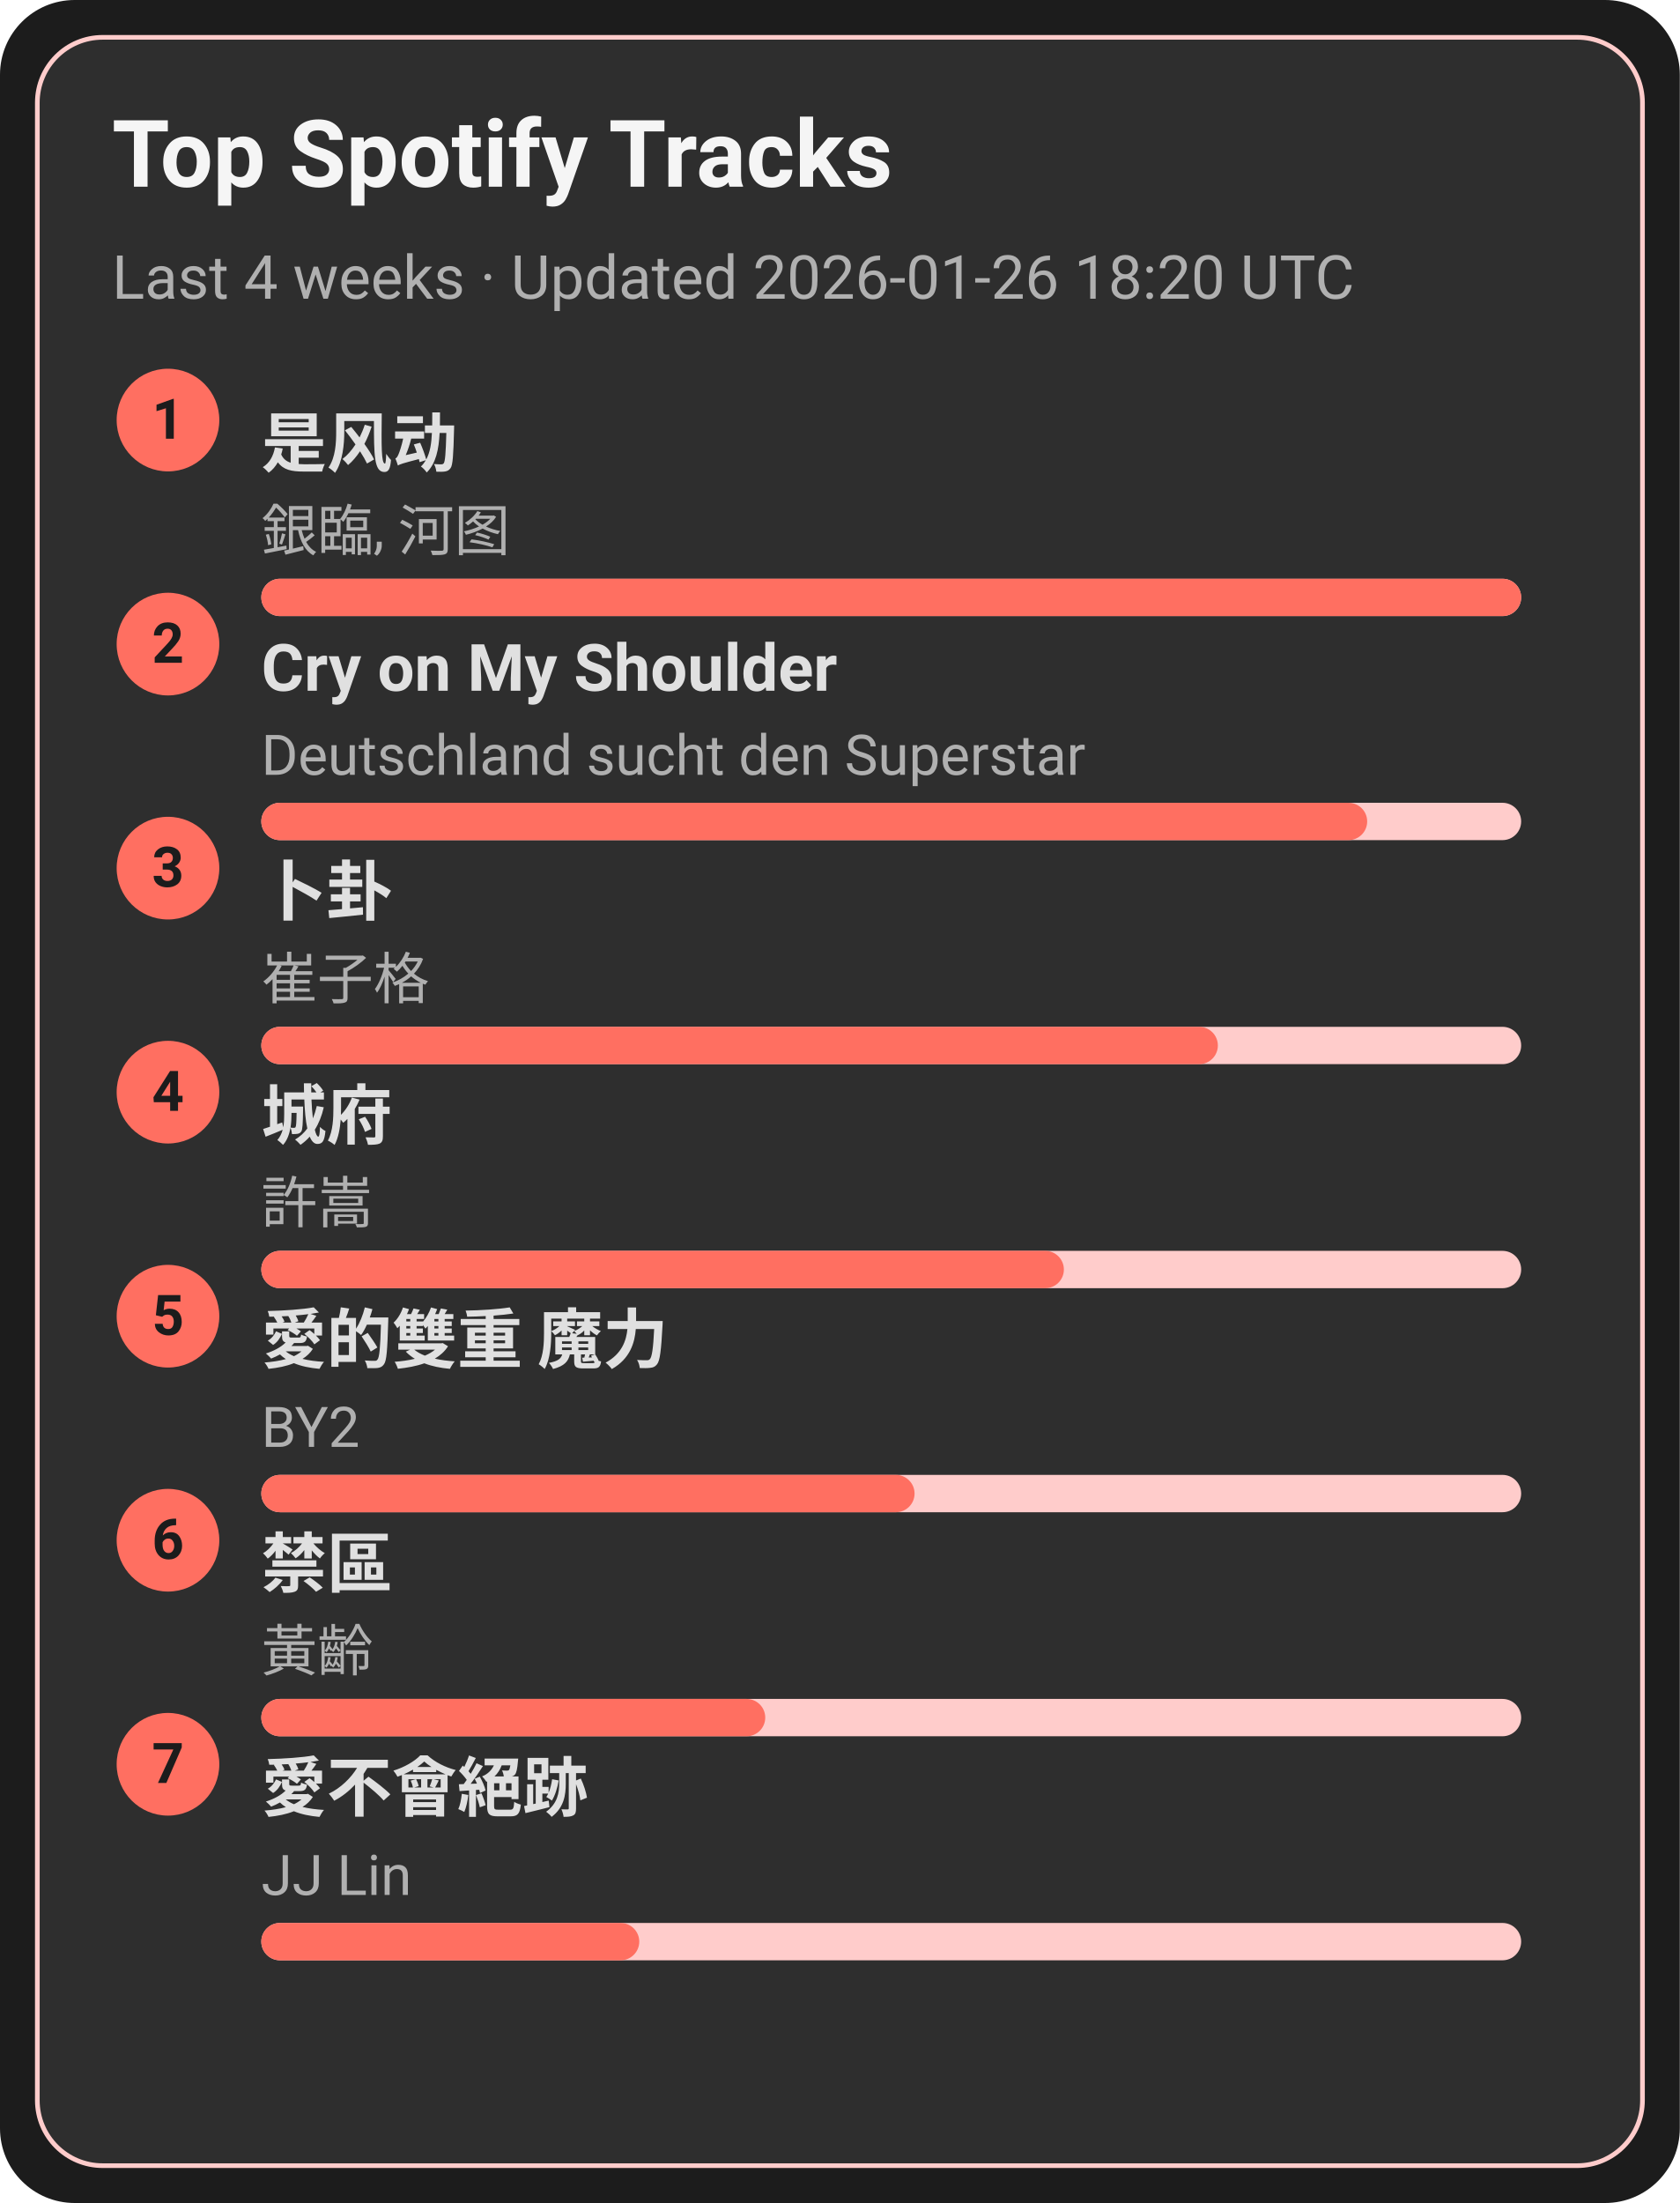
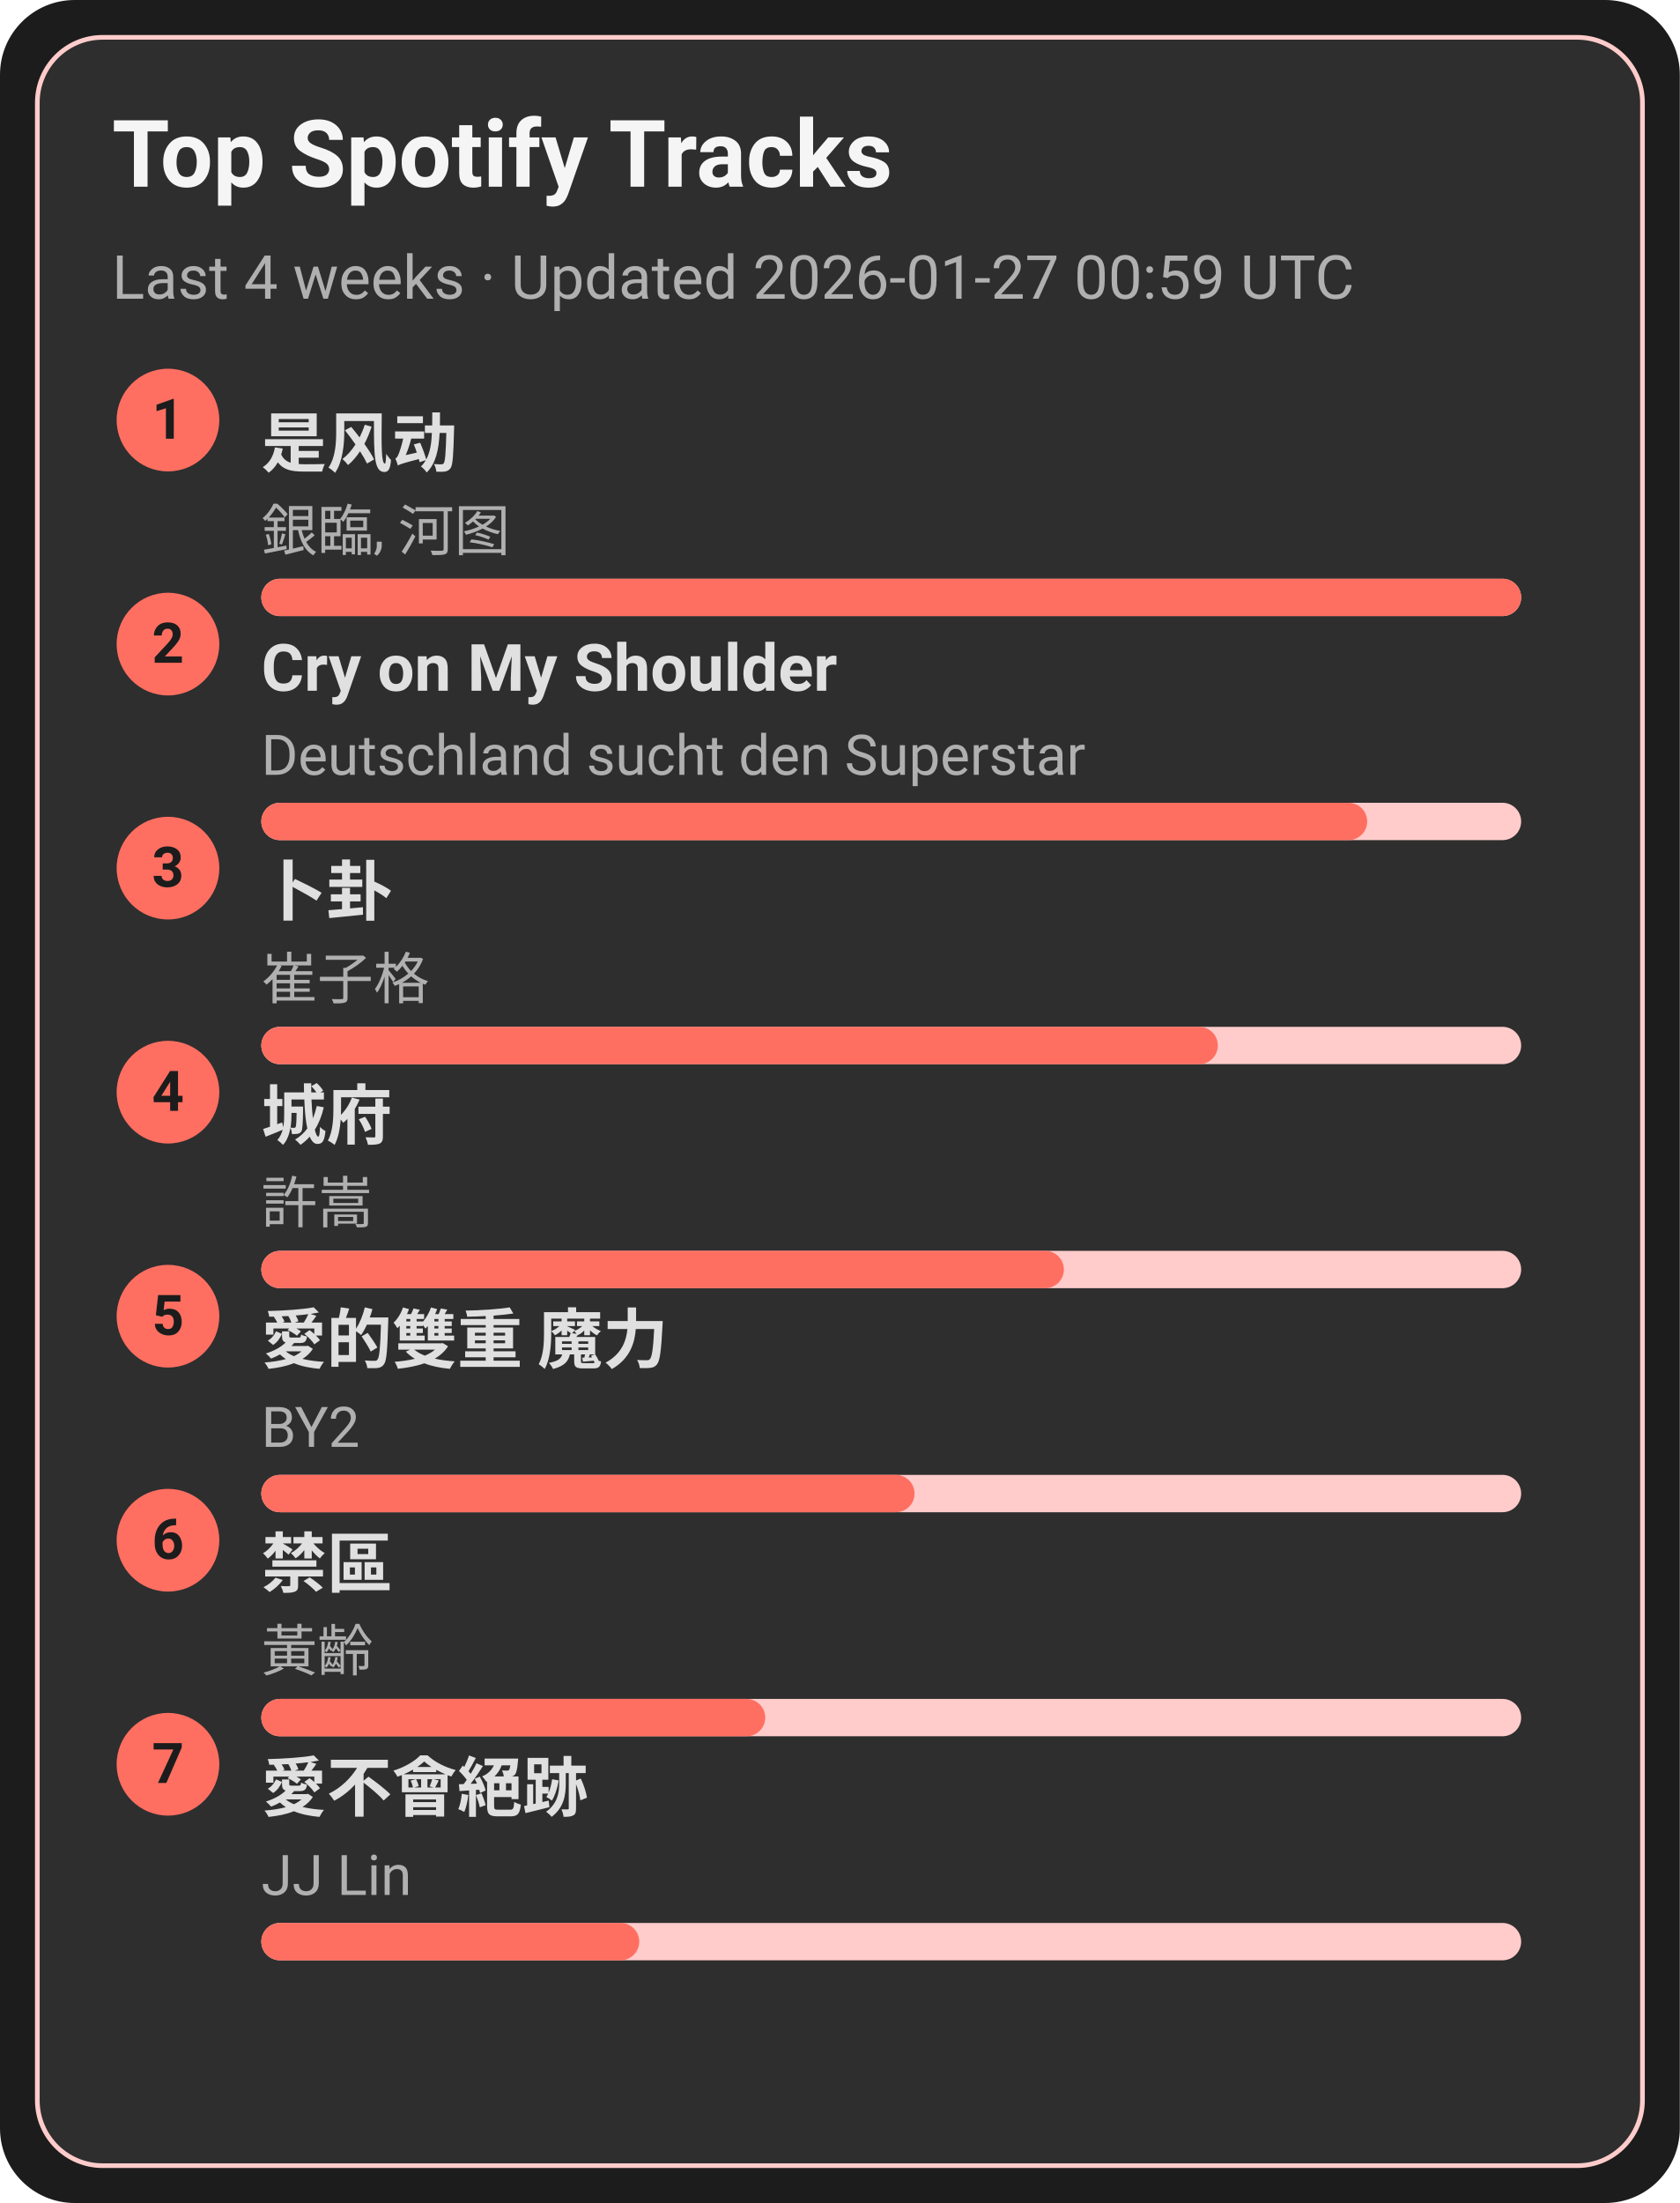
<svg xmlns="http://www.w3.org/2000/svg" width="360" height="472" viewBox="0 0 360 472">
  <style>text{font-family:-apple-system,BlinkMacSystemFont,Segoe UI,Roboto,Ubuntu,Helvetica Neue,Arial,Noto Sans,sans-serif}</style>
  <rect width="360" height="472" rx="16" fill="#1c1c1c" />
  <rect x="8" y="8" width="344" height="456" rx="14" fill="#2e2e2e" stroke="#ffcccb" />
  <text x="24" y="40" font-size="20" fill="#f5f5f5" font-weight="600">Top Spotify Tracks</text>
-   <text x="24" y="64" font-size="13" fill="#b0b0b0">Last 4 weeks · Updated 2026-01-26 18:20 UTC</text>
+   <text x="24" y="64" font-size="13" fill="#b0b0b0">Last 4 weeks · Updated 2026-01-27 00:59 UTC</text>
  <circle cx="36" cy="90" r="11" fill="#ff6f61" />
  <text x="36" y="94" text-anchor="middle" font-size="12" fill="#1c1c1c" font-weight="700">1</text>
  <a href="https://open.spotify.com/track/3lePQ8c4jq7bTePsXEmslh" target="_blank" rel="noopener noreferrer">
    <text x="56" y="100" font-size="14" fill="#e0e0e0" font-weight="600">是风动</text>
  </a>
  <text x="56" y="118" font-size="12" fill="#b0b0b0">銀臨, 河图</text>
  <rect x="56" y="124" width="270" height="8" rx="4" fill="#ffcccb" />
  <rect x="56" y="124" width="270" height="8" rx="4" fill="#ff6f61" />
  <circle cx="36" cy="138" r="11" fill="#ff6f61" />
  <text x="36" y="142" text-anchor="middle" font-size="12" fill="#1c1c1c" font-weight="700">2</text>
  <a href="https://open.spotify.com/track/6usmG2MoD0C0Lc2pNgCVWV" target="_blank" rel="noopener noreferrer">
    <text x="56" y="148" font-size="14" fill="#e0e0e0" font-weight="600">Cry on My Shoulder</text>
  </a>
  <text x="56" y="166" font-size="12" fill="#b0b0b0">Deutschland sucht den Superstar</text>
  <rect x="56" y="172" width="270" height="8" rx="4" fill="#ffcccb" />
  <rect x="56" y="172" width="237" height="8" rx="4" fill="#ff6f61" />
  <circle cx="36" cy="186" r="11" fill="#ff6f61" />
  <text x="36" y="190" text-anchor="middle" font-size="12" fill="#1c1c1c" font-weight="700">3</text>
  <a href="https://open.spotify.com/track/4ToeYifpQaikbYa7krOD6s" target="_blank" rel="noopener noreferrer">
    <text x="56" y="196" font-size="14" fill="#e0e0e0" font-weight="600">卜卦</text>
  </a>
  <text x="56" y="214" font-size="12" fill="#b0b0b0">崔子格</text>
  <rect x="56" y="220" width="270" height="8" rx="4" fill="#ffcccb" />
  <rect x="56" y="220" width="205" height="8" rx="4" fill="#ff6f61" />
  <circle cx="36" cy="234" r="11" fill="#ff6f61" />
  <text x="36" y="238" text-anchor="middle" font-size="12" fill="#1c1c1c" font-weight="700">4</text>
  <a href="https://open.spotify.com/track/4AmlSf7hye0QVpnHCcEoEw" target="_blank" rel="noopener noreferrer">
    <text x="56" y="244" font-size="14" fill="#e0e0e0" font-weight="600">城府</text>
  </a>
  <text x="56" y="262" font-size="12" fill="#b0b0b0">許嵩</text>
  <rect x="56" y="268" width="270" height="8" rx="4" fill="#ffcccb" />
  <rect x="56" y="268" width="172" height="8" rx="4" fill="#ff6f61" />
  <circle cx="36" cy="282" r="11" fill="#ff6f61" />
  <text x="36" y="286" text-anchor="middle" font-size="12" fill="#1c1c1c" font-weight="700">5</text>
  <a href="https://open.spotify.com/track/0yYmS4k3R0TTdDhvOBxRVp" target="_blank" rel="noopener noreferrer">
    <text x="56" y="292" font-size="14" fill="#e0e0e0" font-weight="600">愛的雙重 魔力</text>
  </a>
  <text x="56" y="310" font-size="12" fill="#b0b0b0">BY2</text>
  <rect x="56" y="316" width="270" height="8" rx="4" fill="#ffcccb" />
  <rect x="56" y="316" width="140" height="8" rx="4" fill="#ff6f61" />
  <circle cx="36" cy="330" r="11" fill="#ff6f61" />
  <text x="36" y="334" text-anchor="middle" font-size="12" fill="#1c1c1c" font-weight="700">6</text>
  <a href="https://open.spotify.com/track/5HAMeMgu9hGL5a8ZwNz6cp" target="_blank" rel="noopener noreferrer">
    <text x="56" y="340" font-size="14" fill="#e0e0e0" font-weight="600">禁區</text>
  </a>
  <text x="56" y="358" font-size="12" fill="#b0b0b0">黃齡</text>
  <rect x="56" y="364" width="270" height="8" rx="4" fill="#ffcccb" />
  <rect x="56" y="364" width="108" height="8" rx="4" fill="#ff6f61" />
  <circle cx="36" cy="378" r="11" fill="#ff6f61" />
  <text x="36" y="382" text-anchor="middle" font-size="12" fill="#1c1c1c" font-weight="700">7</text>
  <a href="https://open.spotify.com/track/3zP4GbFEI4GLJMblRgLmdK" target="_blank" rel="noopener noreferrer">
    <text x="56" y="388" font-size="14" fill="#e0e0e0" font-weight="600">愛不會絕跡</text>
  </a>
  <text x="56" y="406" font-size="12" fill="#b0b0b0">JJ Lin</text>
  <rect x="56" y="412" width="270" height="8" rx="4" fill="#ffcccb" />
  <rect x="56" y="412" width="81" height="8" rx="4" fill="#ff6f61" />
</svg>
